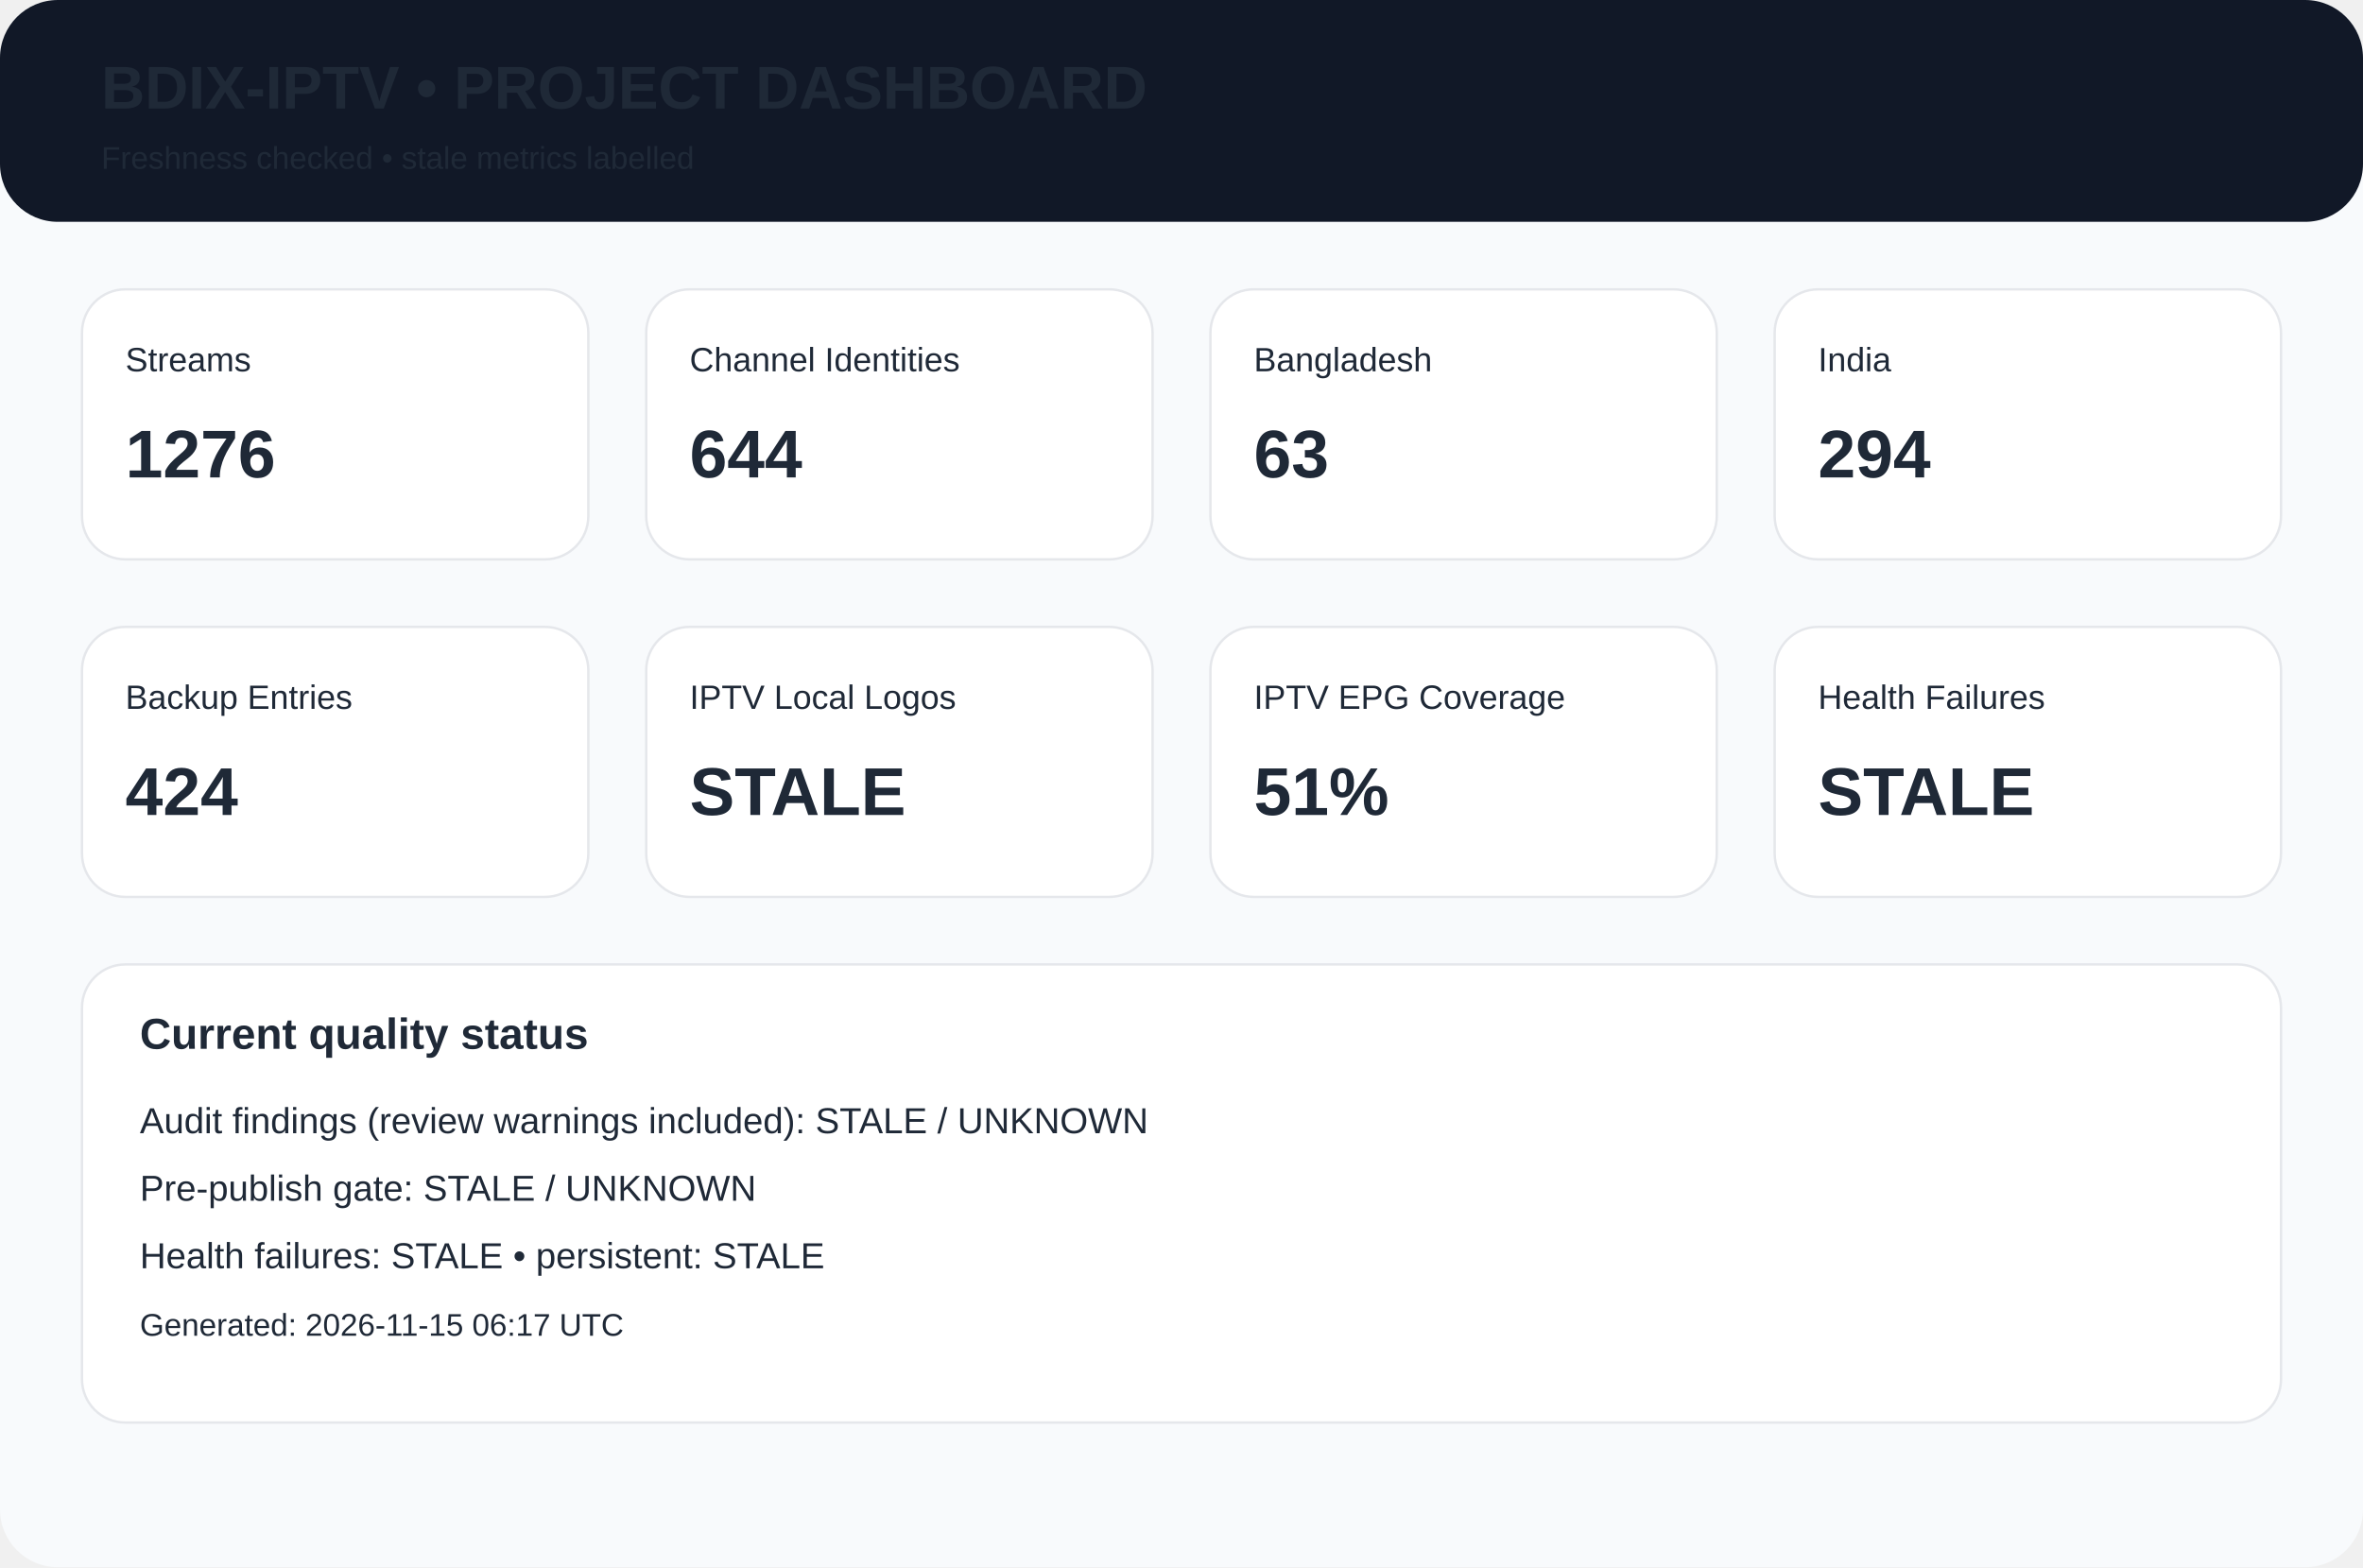
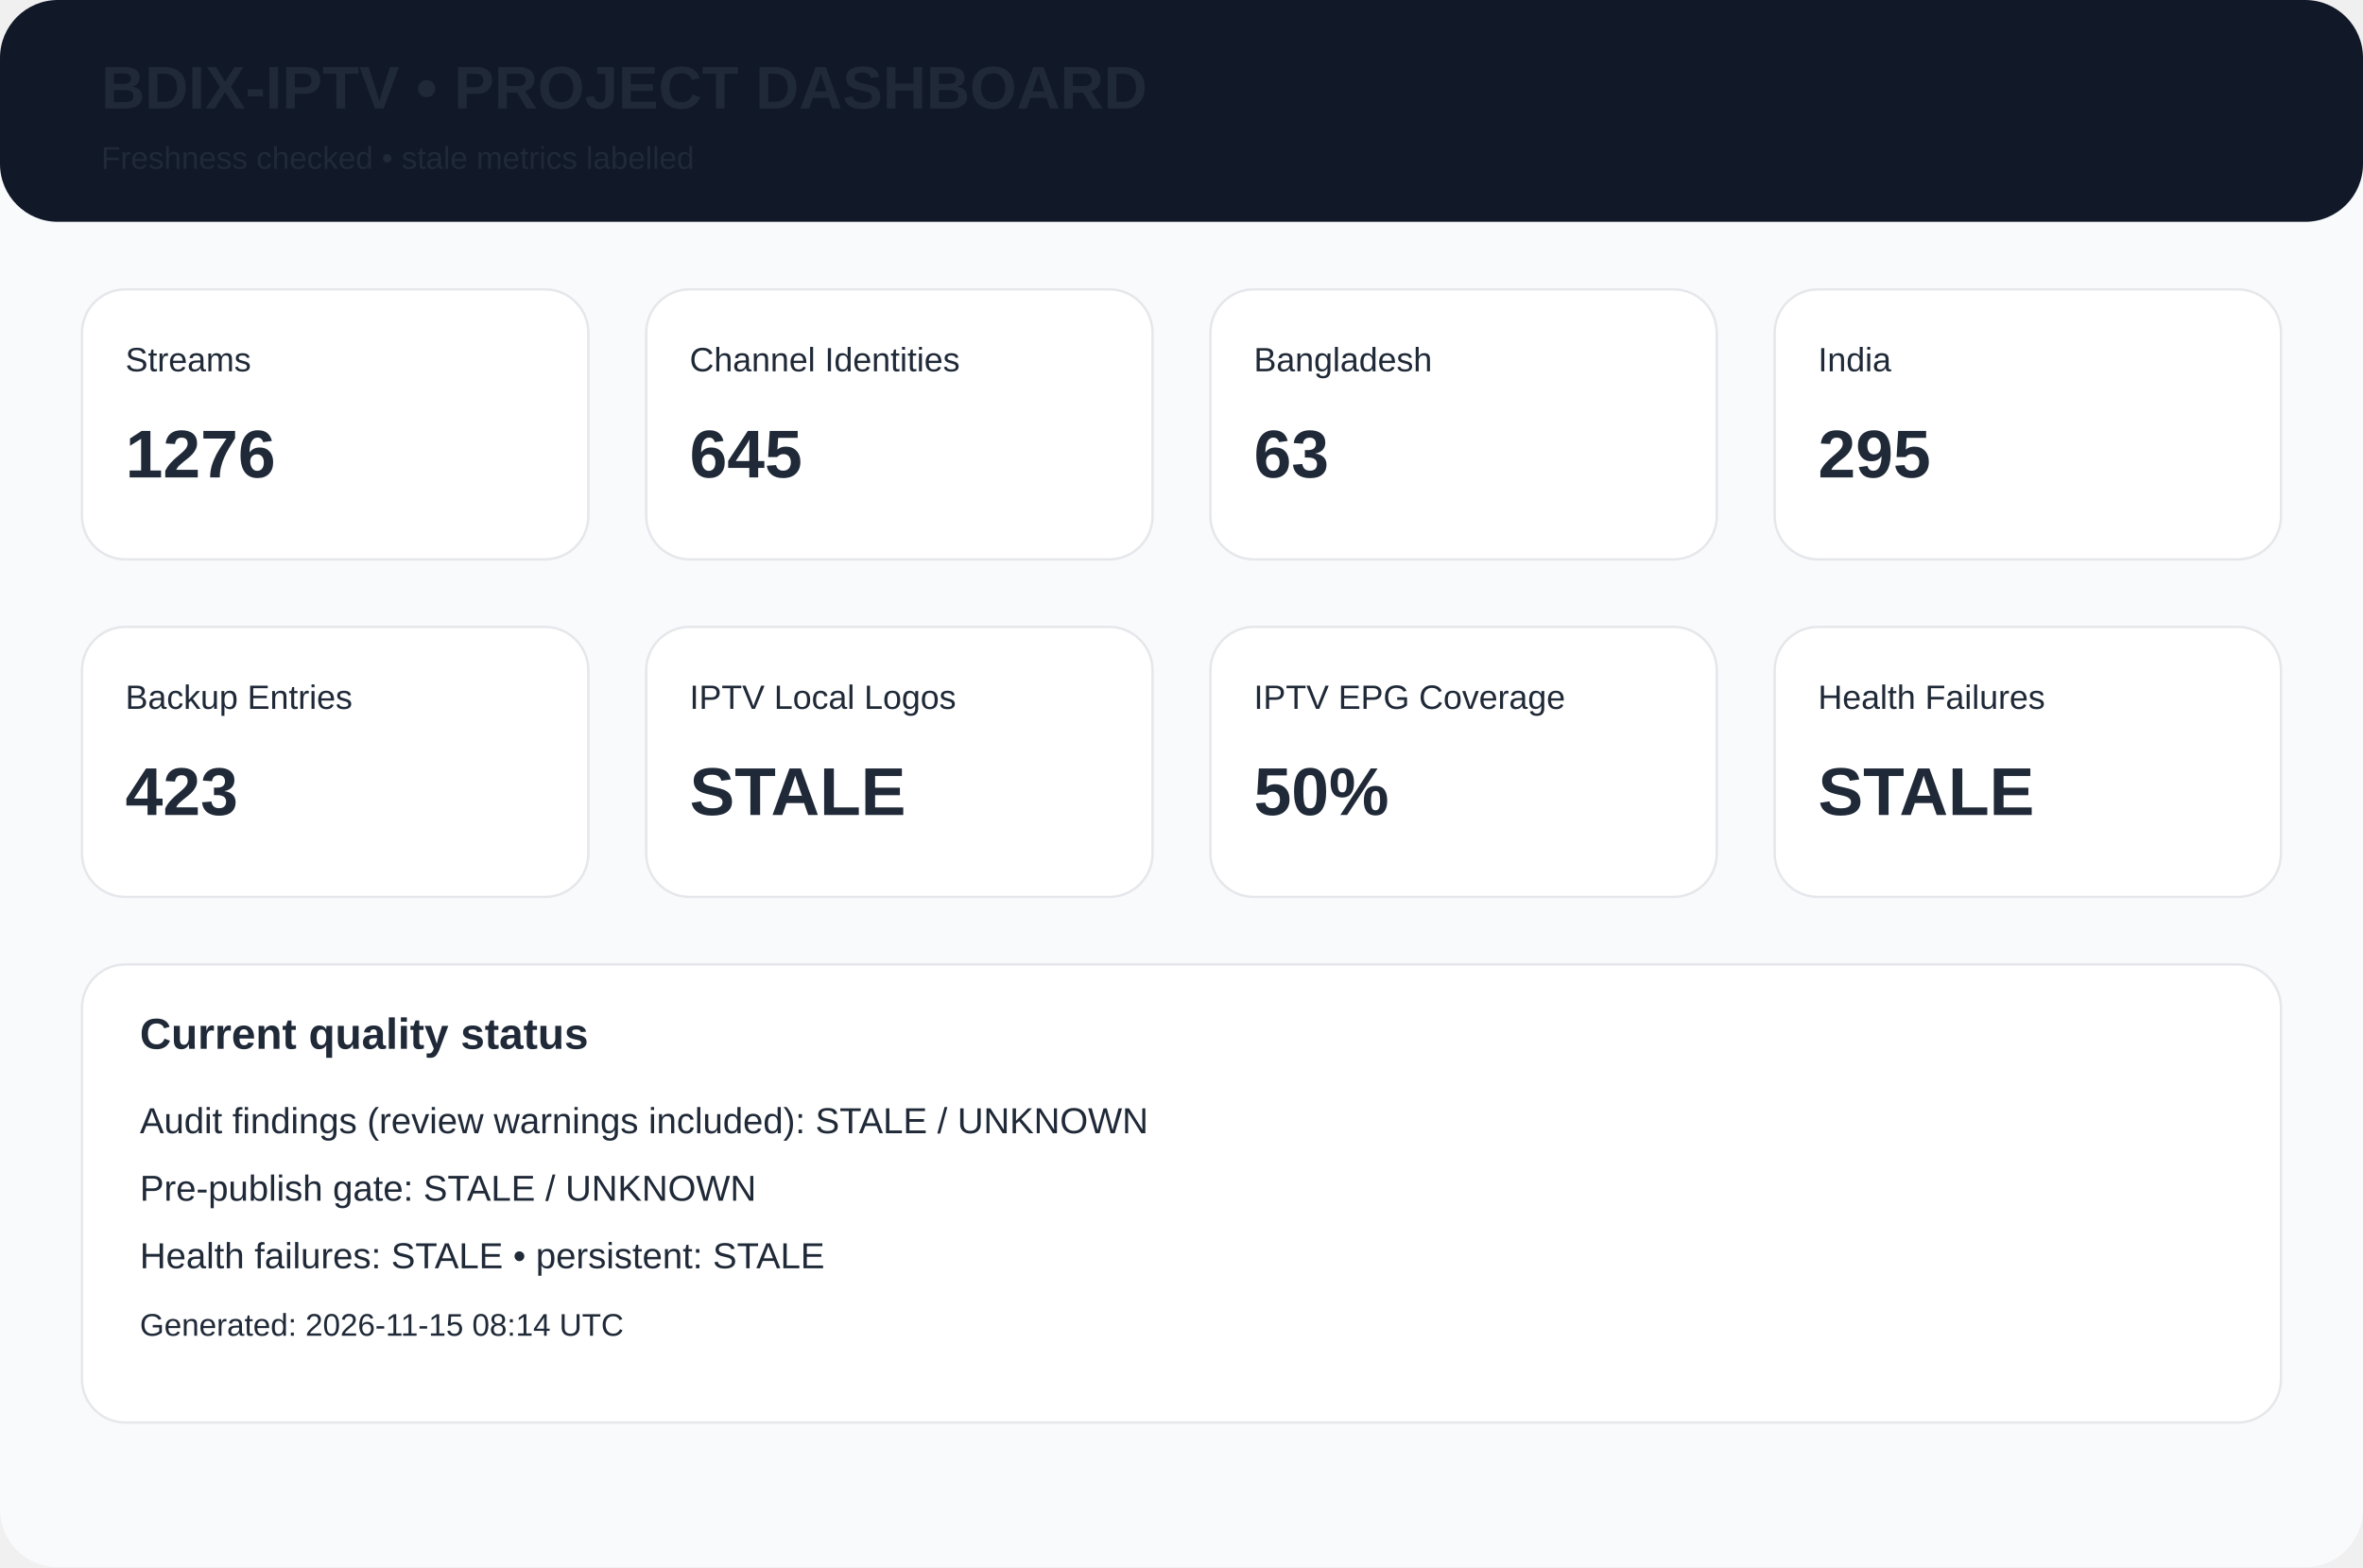
<svg xmlns="http://www.w3.org/2000/svg" width="980" height="650" viewBox="0 0 980 650">
  <rect width="980" height="650" rx="24" fill="#f8fafc" />
  <rect width="980" height="92" rx="24" fill="#111827" />
  <text x="42" y="45" font-family="Arial,Helvetica,sans-serif" font-size="25px" font-weight="700" fill="#1f2937">BDIX-IPTV • PROJECT DASHBOARD</text>
  <text x="42" y="70" font-family="Arial,Helvetica,sans-serif" font-size="13px" font-weight="400" fill="#1f2937">Freshness checked • stale metrics labelled</text>
  <rect x="34" y="120" width="210" height="112" rx="18" fill="white" stroke="#e5e7eb" />
  <text x="52" y="154" font-family="Arial,Helvetica,sans-serif" font-size="14px" font-weight="400" fill="#1f2937">Streams</text>
  <text x="52" y="198" font-family="Arial,Helvetica,sans-serif" font-size="28px" font-weight="700" fill="#1f2937">1276</text>
  <rect x="268" y="120" width="210" height="112" rx="18" fill="white" stroke="#e5e7eb" />
  <text x="286" y="154" font-family="Arial,Helvetica,sans-serif" font-size="14px" font-weight="400" fill="#1f2937">Channel Identities</text>
-   <text x="286" y="198" font-family="Arial,Helvetica,sans-serif" font-size="28px" font-weight="700" fill="#1f2937">644</text>
+   <text x="286" y="198" font-family="Arial,Helvetica,sans-serif" font-size="28px" font-weight="700" fill="#1f2937">645</text>
  <rect x="502" y="120" width="210" height="112" rx="18" fill="white" stroke="#e5e7eb" />
  <text x="520" y="154" font-family="Arial,Helvetica,sans-serif" font-size="14px" font-weight="400" fill="#1f2937">Bangladesh</text>
  <text x="520" y="198" font-family="Arial,Helvetica,sans-serif" font-size="28px" font-weight="700" fill="#1f2937">63</text>
  <rect x="736" y="120" width="210" height="112" rx="18" fill="white" stroke="#e5e7eb" />
  <text x="754" y="154" font-family="Arial,Helvetica,sans-serif" font-size="14px" font-weight="400" fill="#1f2937">India</text>
-   <text x="754" y="198" font-family="Arial,Helvetica,sans-serif" font-size="28px" font-weight="700" fill="#1f2937">294</text>
+   <text x="754" y="198" font-family="Arial,Helvetica,sans-serif" font-size="28px" font-weight="700" fill="#1f2937">295</text>
  <rect x="34" y="260" width="210" height="112" rx="18" fill="white" stroke="#e5e7eb" />
  <text x="52" y="294" font-family="Arial,Helvetica,sans-serif" font-size="14px" font-weight="400" fill="#1f2937">Backup Entries</text>
-   <text x="52" y="338" font-family="Arial,Helvetica,sans-serif" font-size="28px" font-weight="700" fill="#1f2937">424</text>
+   <text x="52" y="338" font-family="Arial,Helvetica,sans-serif" font-size="28px" font-weight="700" fill="#1f2937">423</text>
  <rect x="268" y="260" width="210" height="112" rx="18" fill="white" stroke="#e5e7eb" />
  <text x="286" y="294" font-family="Arial,Helvetica,sans-serif" font-size="14px" font-weight="400" fill="#1f2937">IPTV Local Logos</text>
  <text x="286" y="338" font-family="Arial,Helvetica,sans-serif" font-size="28px" font-weight="700" fill="#1f2937">STALE</text>
  <rect x="502" y="260" width="210" height="112" rx="18" fill="white" stroke="#e5e7eb" />
  <text x="520" y="294" font-family="Arial,Helvetica,sans-serif" font-size="14px" font-weight="400" fill="#1f2937">IPTV EPG Coverage</text>
-   <text x="520" y="338" font-family="Arial,Helvetica,sans-serif" font-size="28px" font-weight="700" fill="#1f2937">51%</text>
+   <text x="520" y="338" font-family="Arial,Helvetica,sans-serif" font-size="28px" font-weight="700" fill="#1f2937">50%</text>
  <rect x="736" y="260" width="210" height="112" rx="18" fill="white" stroke="#e5e7eb" />
  <text x="754" y="294" font-family="Arial,Helvetica,sans-serif" font-size="14px" font-weight="400" fill="#1f2937">Health Failures</text>
  <text x="754" y="338" font-family="Arial,Helvetica,sans-serif" font-size="28px" font-weight="700" fill="#1f2937">STALE</text>
  <rect x="34" y="400" width="912" height="190" rx="18" fill="white" stroke="#e5e7eb" />
  <text x="58" y="435" font-family="Arial,Helvetica,sans-serif" font-size="18px" font-weight="700" fill="#1f2937">Current quality status</text>
  <text x="58" y="470" font-family="Arial,Helvetica,sans-serif" font-size="15px" font-weight="400" fill="#1f2937">Audit findings (review warnings included): STALE / UNKNOWN</text>
  <text x="58" y="498" font-family="Arial,Helvetica,sans-serif" font-size="15px" font-weight="400" fill="#1f2937">Pre-publish gate: STALE / UNKNOWN</text>
  <text x="58" y="526" font-family="Arial,Helvetica,sans-serif" font-size="15px" font-weight="400" fill="#1f2937">Health failures: STALE • persistent: STALE</text>
-   <text x="58" y="554" font-family="Arial,Helvetica,sans-serif" font-size="13px" font-weight="400" fill="#1f2937">Generated: 2026-11-15 06:17 UTC</text>
+   <text x="58" y="554" font-family="Arial,Helvetica,sans-serif" font-size="13px" font-weight="400" fill="#1f2937">Generated: 2026-11-15 08:14 UTC</text>
</svg>
